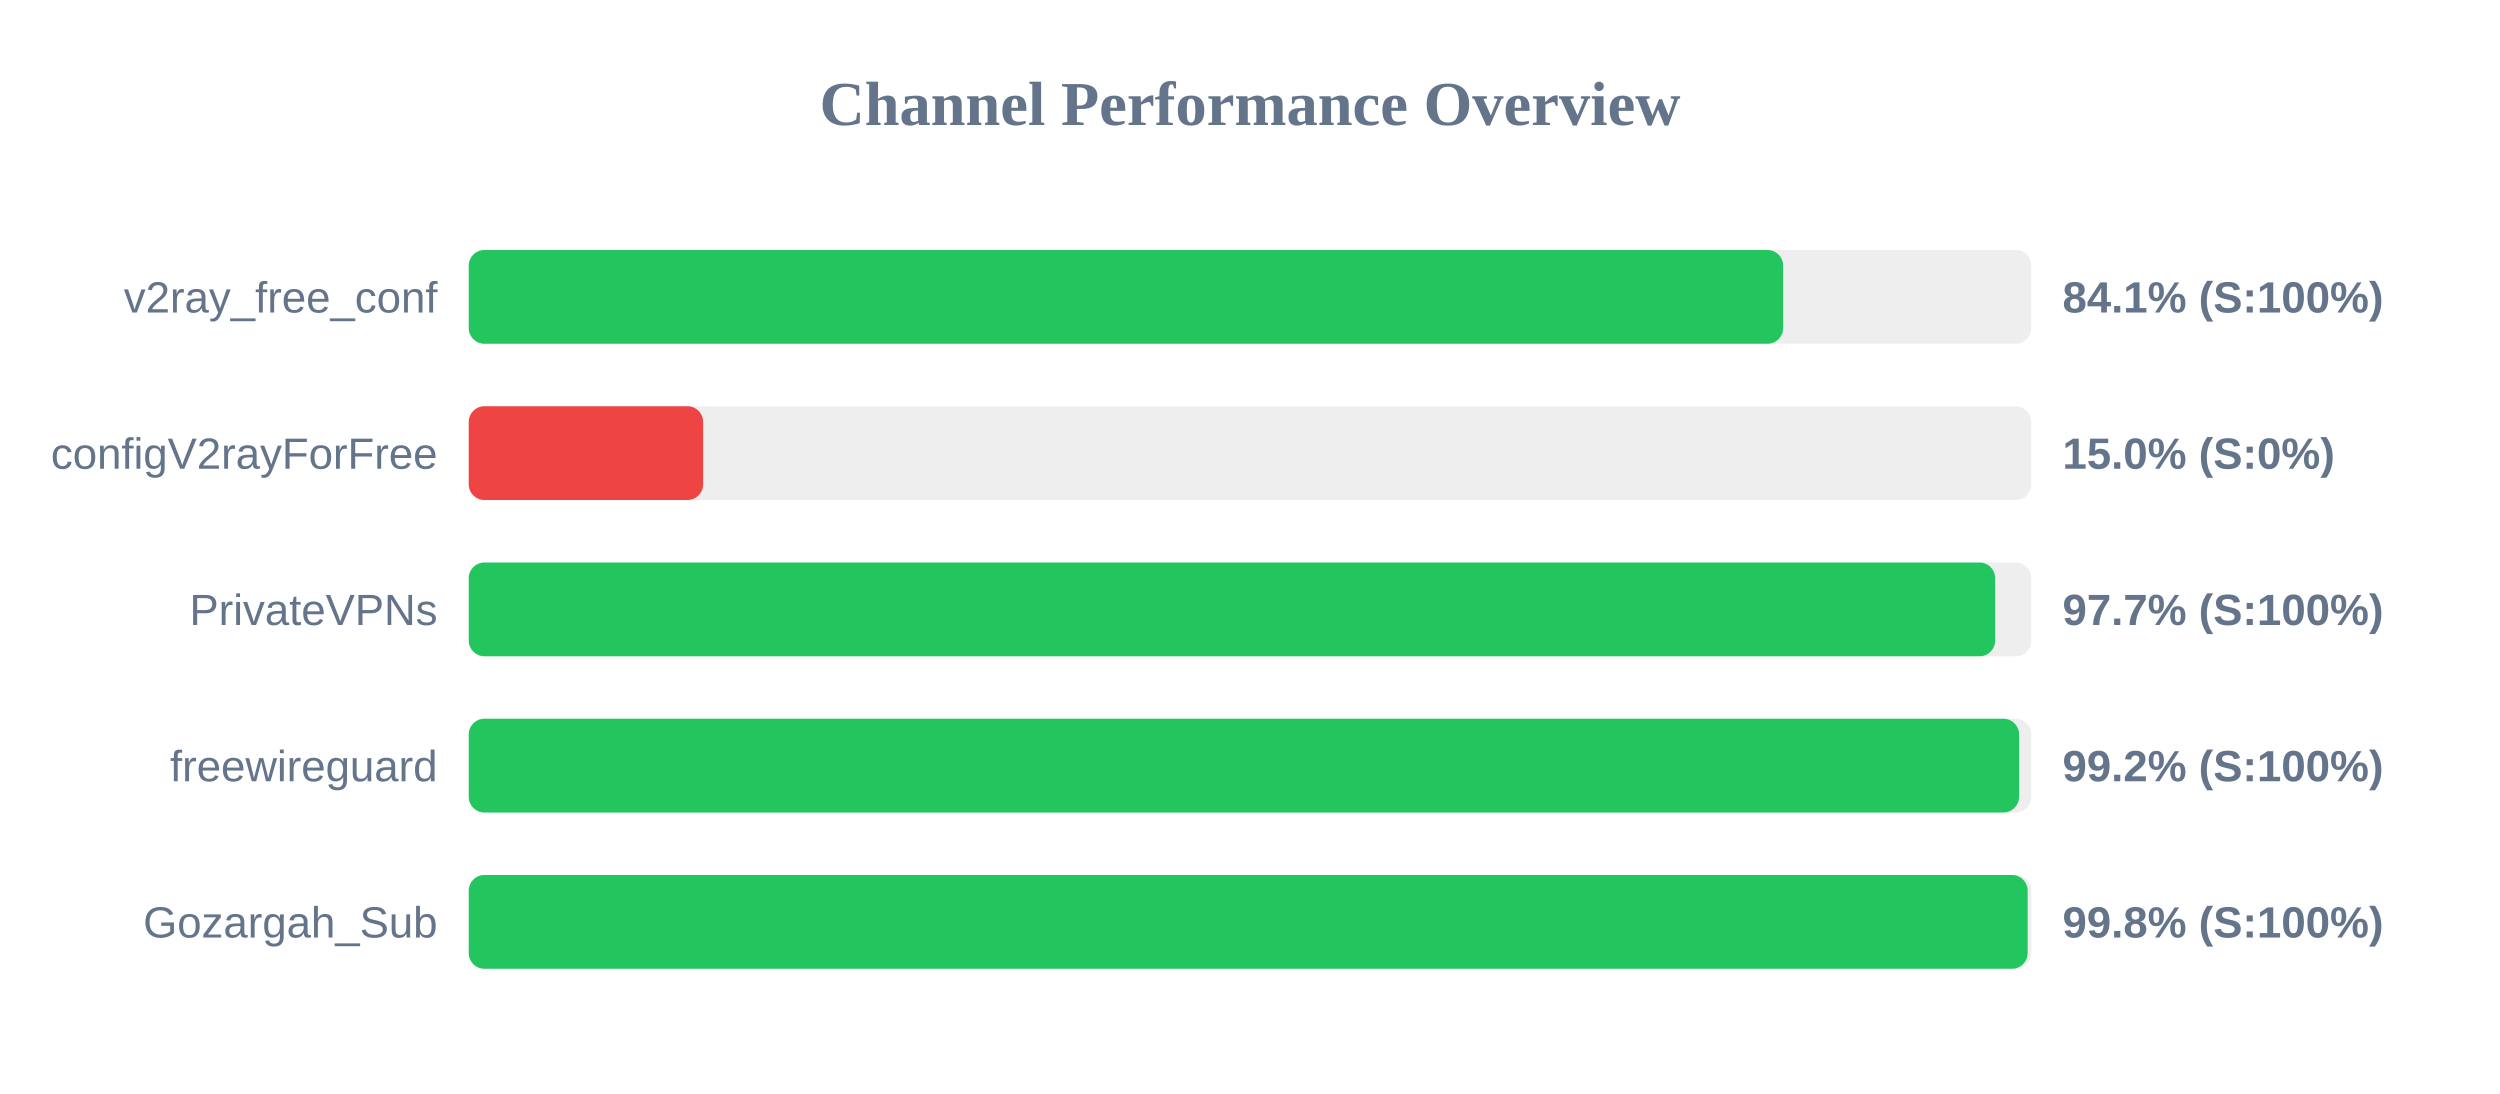
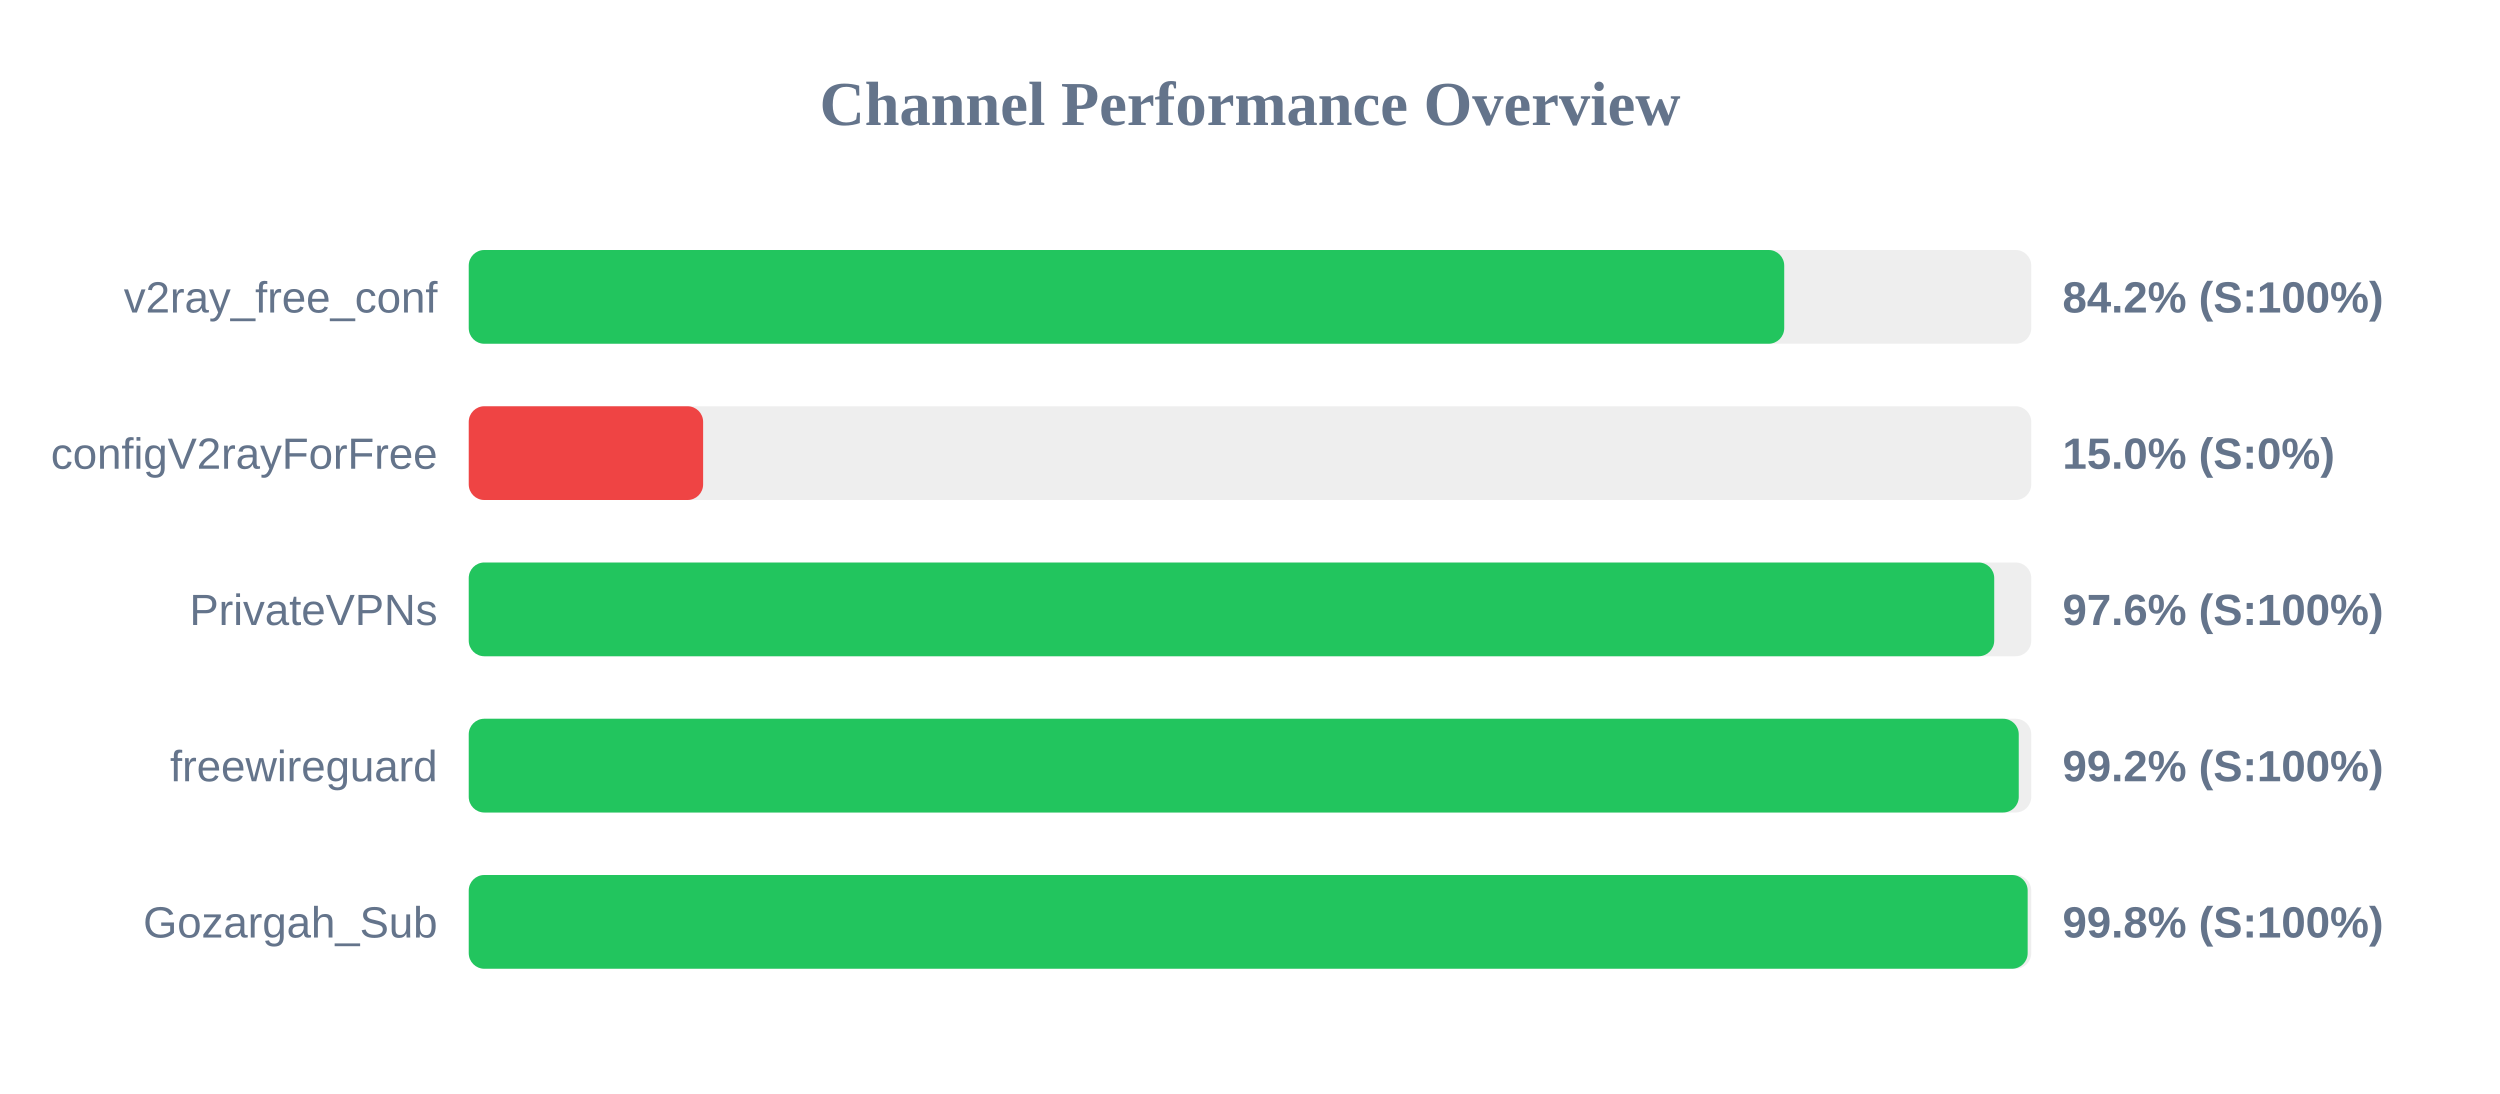
<svg xmlns="http://www.w3.org/2000/svg" width="800" height="350" version="1.1">
  <style>
        .row { font: 14px Arial; fill: #64748b; }
        .score { font: bold 14px Arial; fill: #64748b; }
    </style>
  <text x="400" y="40" text-anchor="middle" font-size="20px" font-weight="bold" fill="#64748b">Channel Performance Overview</text>
  <rect x="150" y="80" width="500" height="30" fill="#eee" rx="5" />
-   <rect x="150" y="80" width="420.6" height="30" fill="#22c55e" rx="5" />
+   <rect x="150" y="80" width="420.95" height="30" fill="#22c55e" rx="5" />
  <text x="140" y="100" text-anchor="end" class="row">v2ray_free_conf</text>
-   <text x="660" y="100" text-anchor="start" class="score">84.1% (S:100%)</text>
+   <text x="660" y="100" text-anchor="start" class="score">84.2% (S:100%)</text>
  <rect x="150" y="130" width="500" height="30" fill="#eee" rx="5" />
  <rect x="150" y="130" width="75.0" height="30" fill="#ef4444" rx="5" />
  <text x="140" y="150" text-anchor="end" class="row">configV2rayForFree</text>
  <text x="660" y="150" text-anchor="start" class="score">15.0% (S:0%)</text>
  <rect x="150" y="180" width="500" height="30" fill="#eee" rx="5" />
-   <rect x="150" y="180" width="488.45" height="30" fill="#22c55e" rx="5" />
+   <rect x="150" y="180" width="488.15" height="30" fill="#22c55e" rx="5" />
  <text x="140" y="200" text-anchor="end" class="row">PrivateVPNs</text>
-   <text x="660" y="200" text-anchor="start" class="score">97.7% (S:100%)</text>
+   <text x="660" y="200" text-anchor="start" class="score">97.6% (S:100%)</text>
  <rect x="150" y="230" width="500" height="30" fill="#eee" rx="5" />
-   <rect x="150" y="230" width="496.1" height="30" fill="#22c55e" rx="5" />
+   <rect x="150" y="230" width="496.0" height="30" fill="#22c55e" rx="5" />
  <text x="140" y="250" text-anchor="end" class="row">freewireguard</text>
  <text x="660" y="250" text-anchor="start" class="score">99.2% (S:100%)</text>
  <rect x="150" y="280" width="500" height="30" fill="#eee" rx="5" />
  <rect x="150" y="280" width="498.85" height="30" fill="#22c55e" rx="5" />
  <text x="140" y="300" text-anchor="end" class="row">Gozargah_Sub</text>
  <text x="660" y="300" text-anchor="start" class="score">99.8% (S:100%)</text>
</svg>
